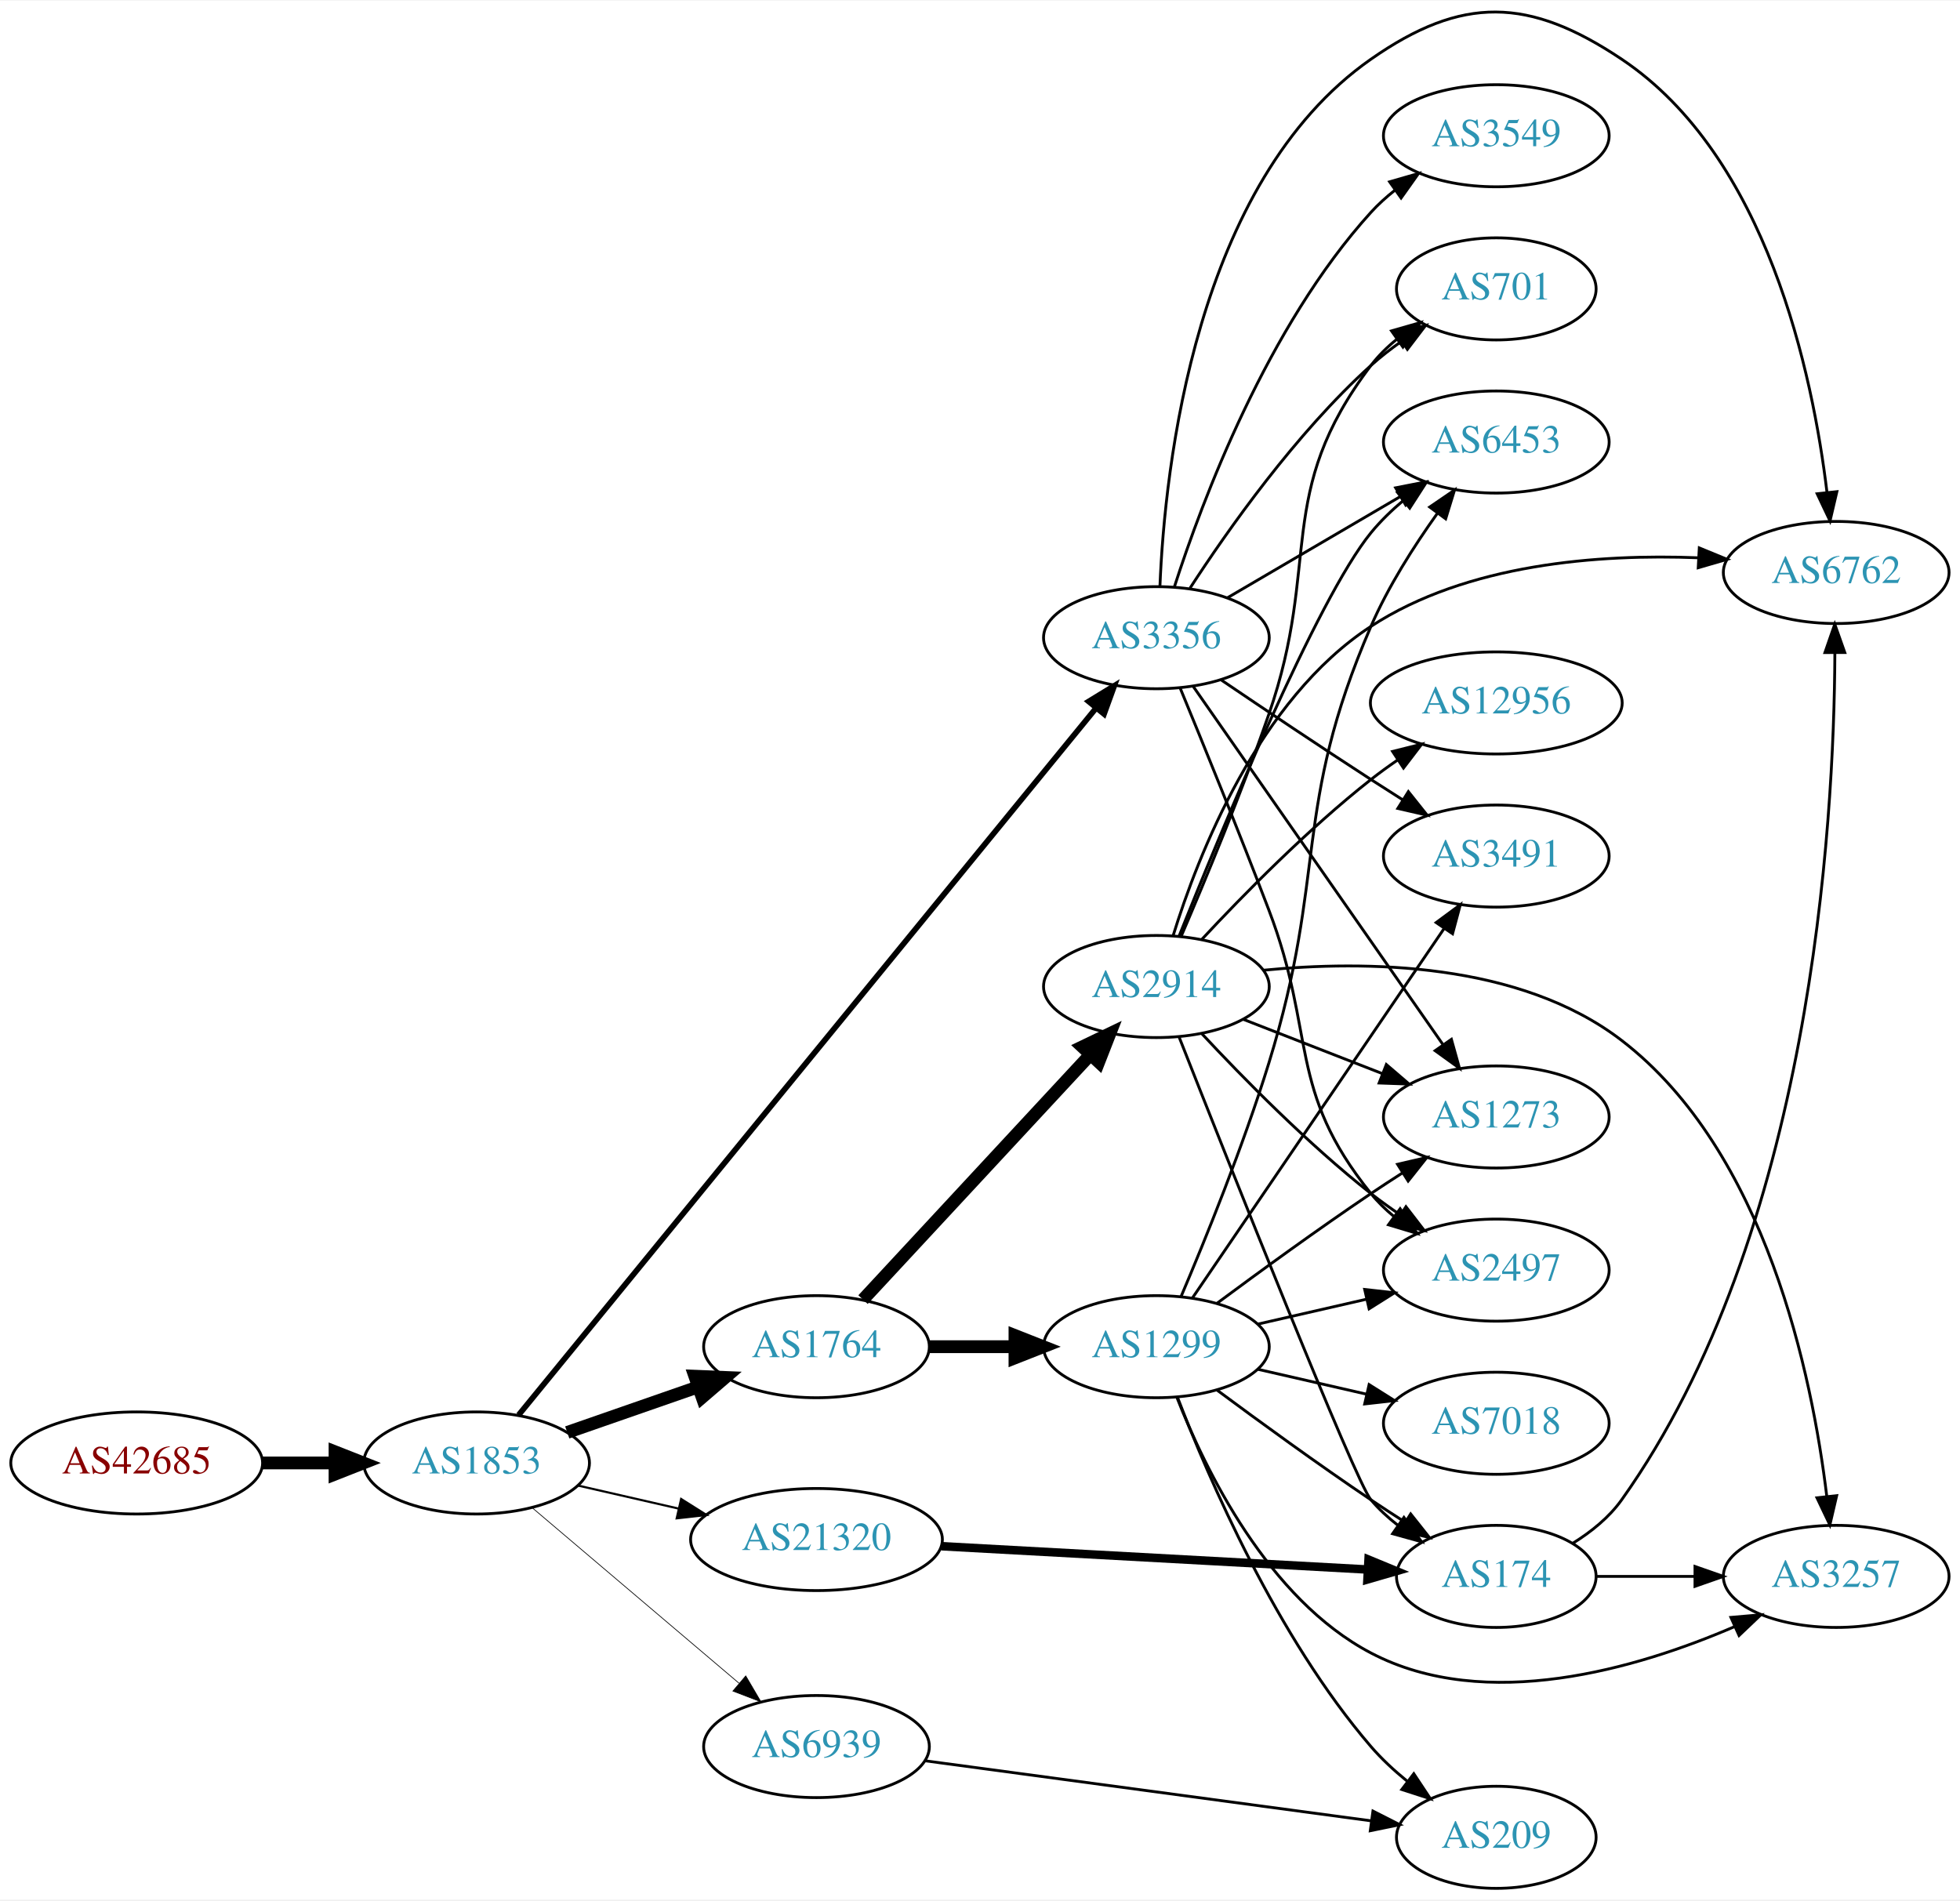
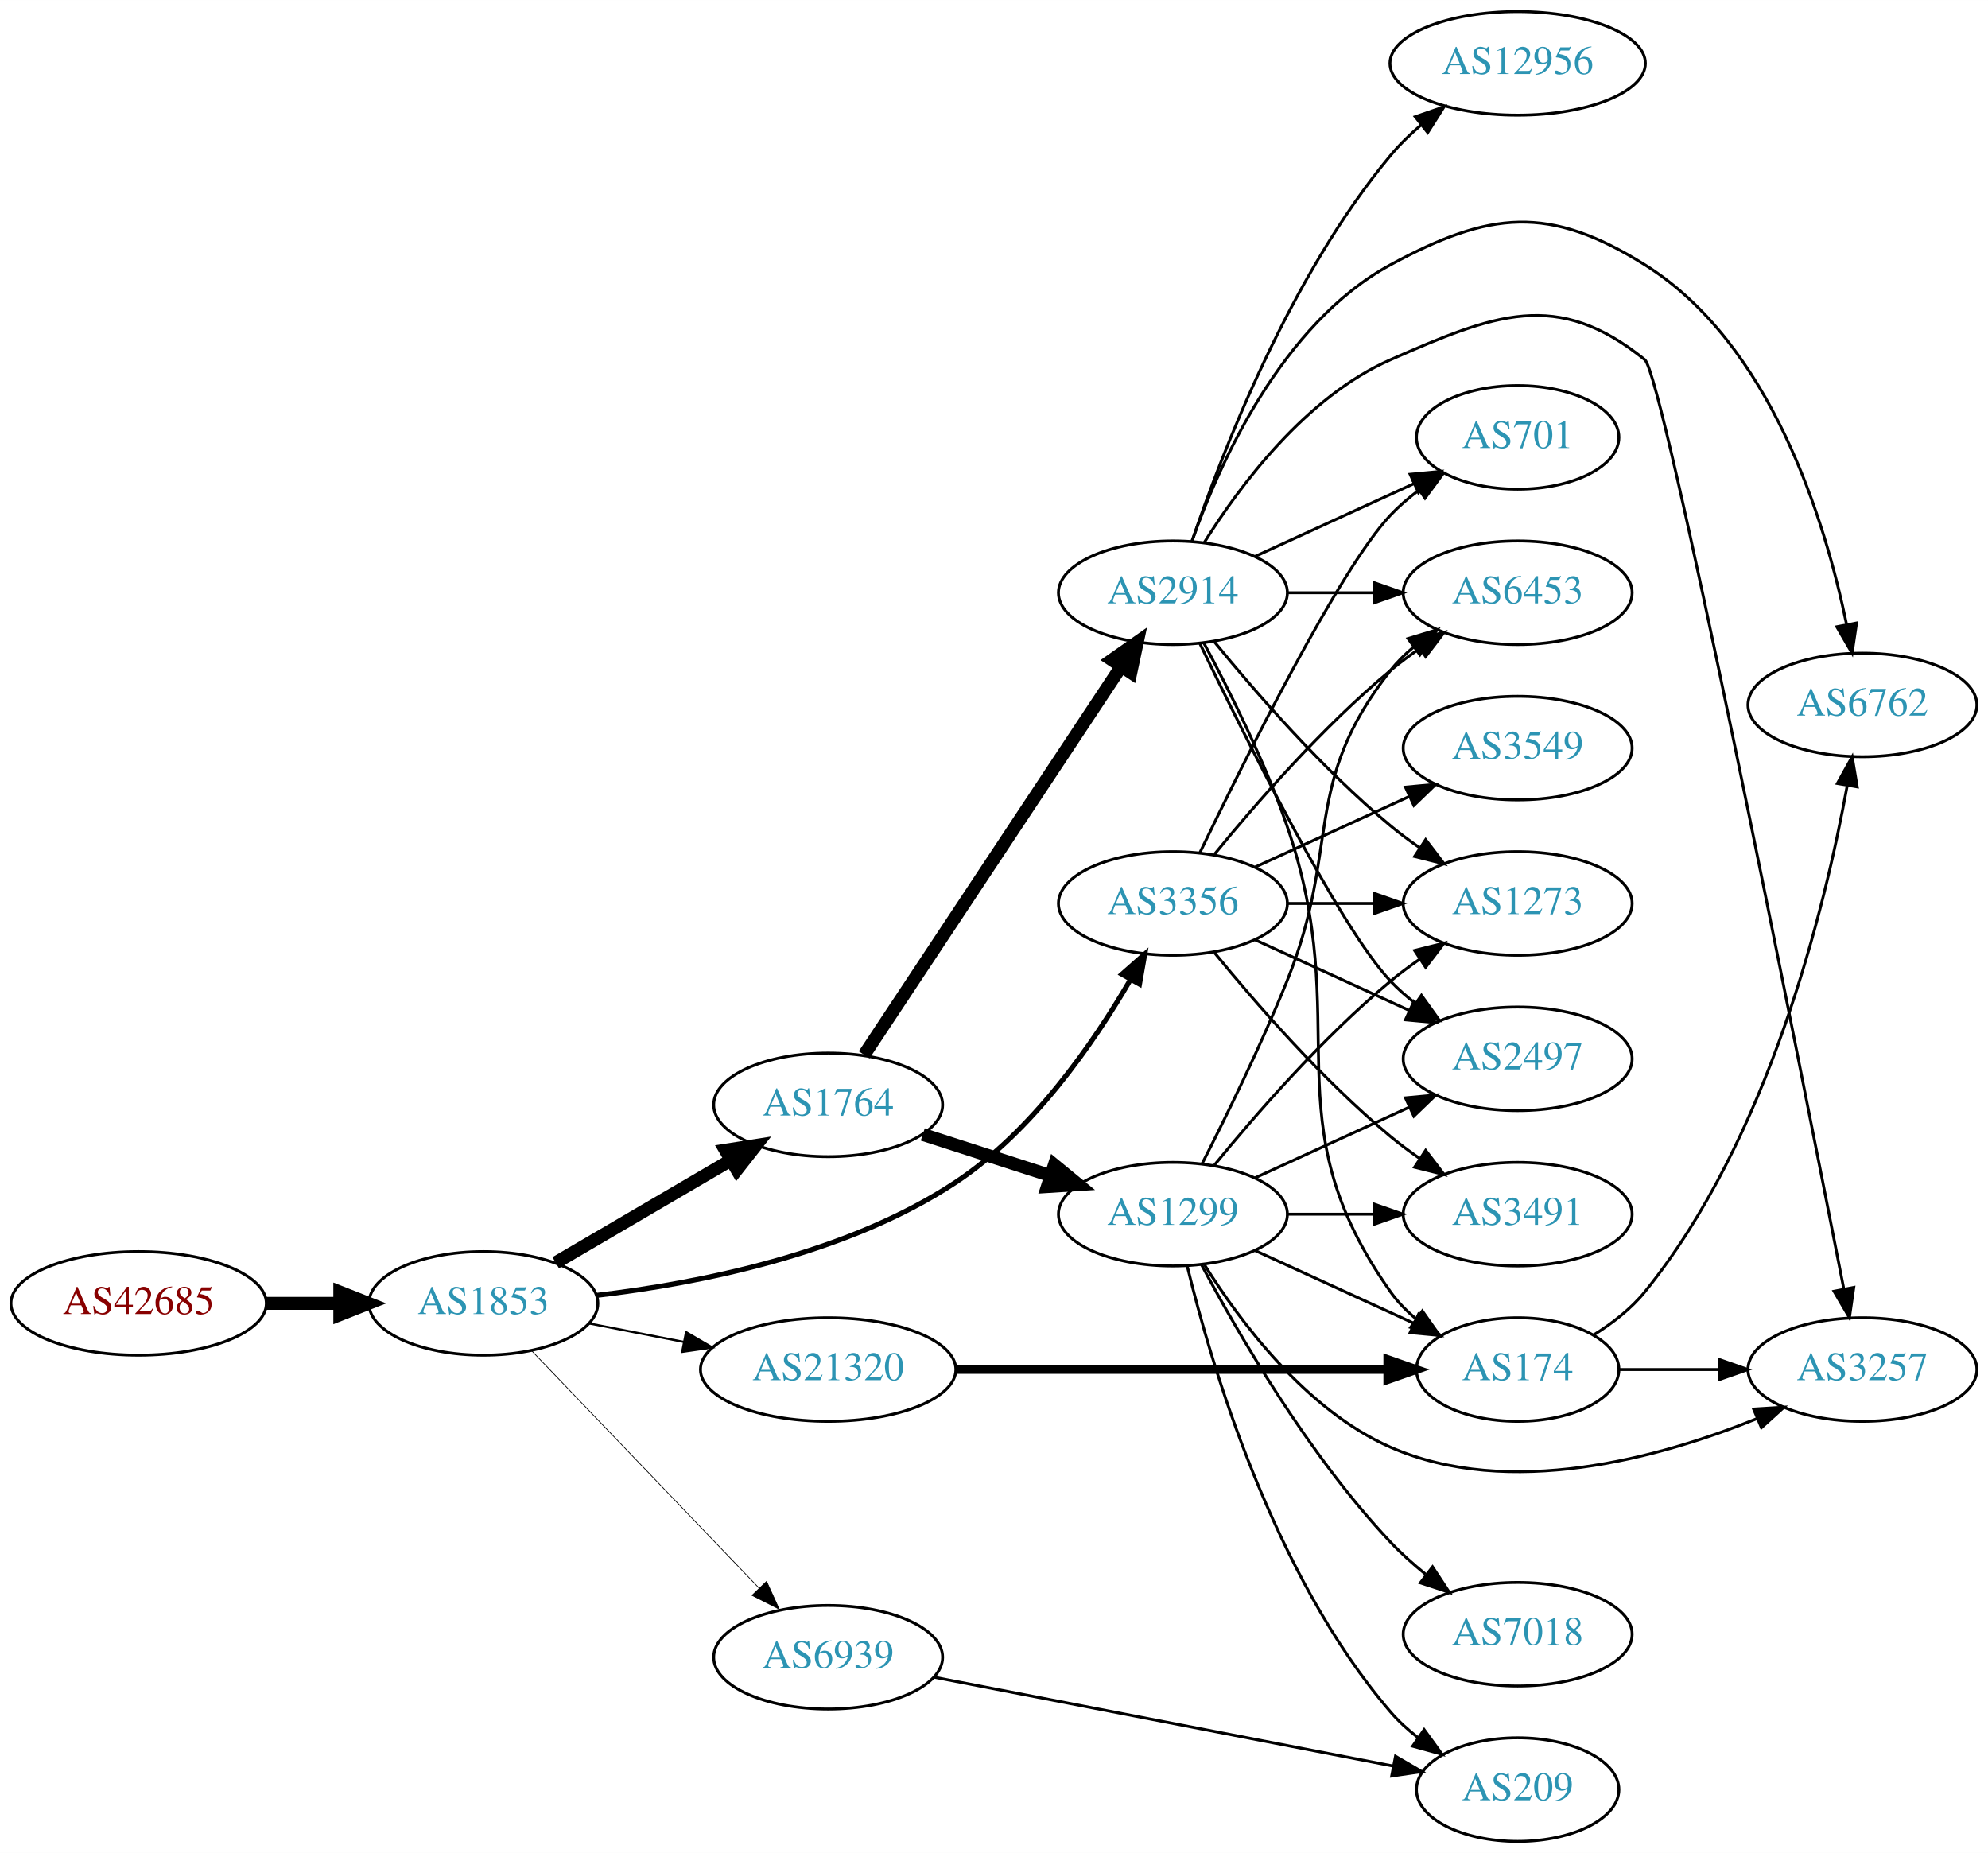
- <svg xmlns="http://www.w3.org/2000/svg" xmlns:xlink="http://www.w3.org/1999/xlink" width="691pt" height="670pt" viewBox="0.00 0.00 691.06 669.67">
-   <g id="graph0" class="graph" transform="scale(1 1) rotate(0) translate(4 665.675)">
-     <polygon fill="white" stroke="none" points="-4,4 -4,-665.675 687.055,-665.675 687.055,4 -4,4" />
+ <svg xmlns="http://www.w3.org/2000/svg" xmlns:xlink="http://www.w3.org/1999/xlink" width="691pt" height="644pt" viewBox="0.00 0.00 691.06 644.00">
+   <g id="graph0" class="graph" transform="scale(1 1) rotate(0) translate(4 640)">
+     <polygon fill="white" stroke="none" points="-4,4 -4,-640 687.055,-640 687.055,4 -4,4" />
    <g id="node1" class="node">
      <g id="a_node1">
        <a xlink:href="/asn/42685" xlink:title="AS42685 ~ Bundeskanzleramt [AT]">
-           <ellipse fill="#ffffff" stroke="black" cx="44.196" cy="-150" rx="44.393" ry="18" />
-           <text text-anchor="middle" x="44.196" y="-146.3" font-family="Times,serif" font-size="14.00" fill="#880000">AS42685</text>
+           <ellipse fill="#ffffff" stroke="black" cx="44.196" cy="-187" rx="44.393" ry="18" />
+           <text text-anchor="middle" x="44.196" y="-183.3" font-family="Times,serif" font-size="14.00" fill="#880000">AS42685</text>
        </a>
      </g>
    </g>
    <g id="node2" class="node">
      <g id="a_node2">
        <a xlink:href="/asn/1853" xlink:title="AS1853 ~ ACOnet Backbone [AT]">
-           <ellipse fill="#ffffff" stroke="black" cx="164.039" cy="-150" rx="39.794" ry="18" />
-           <text text-anchor="middle" x="164.039" y="-146.3" font-family="Times,serif" font-size="14.00" fill="#2c94b3">AS1853</text>
+           <ellipse fill="#ffffff" stroke="black" cx="164.039" cy="-187" rx="39.794" ry="18" />
+           <text text-anchor="middle" x="164.039" y="-183.3" font-family="Times,serif" font-size="14.00" fill="#2c94b3">AS1853</text>
        </a>
      </g>
    </g>
    <g id="edge1" class="edge">
-       <path fill="none" stroke="black" stroke-width="4.5" d="M88.407,-150C96.72,-150 105.482,-150 113.965,-150" />
-       <polygon fill="black" stroke="black" stroke-width="4.5" points="114.123,-153.938 124.123,-150 114.123,-146.063 114.123,-153.938" />
+       <path fill="none" stroke="black" stroke-width="4.5" d="M88.407,-187C96.72,-187 105.482,-187 113.965,-187" />
+       <polygon fill="black" stroke="black" stroke-width="4.5" points="114.123,-190.938 124.123,-187 114.123,-183.063 114.123,-190.938" />
    </g>
    <g id="node3" class="node">
      <g id="a_node3">
-         <a xlink:href="/asn/1764" xlink:title="AS1764 ~ NEXTLAYER-AS [AT]">
-           <ellipse fill="#ffffff" stroke="black" cx="283.881" cy="-191" rx="39.794" ry="18" />
-           <text text-anchor="middle" x="283.881" y="-187.3" font-family="Times,serif" font-size="14.00" fill="#2c94b3">AS1764</text>
+         <a xlink:href="/asn/3356" xlink:title="AS3356 ~ Level 3 Parent, LLC [US]">
+           <ellipse fill="#ffffff" stroke="black" cx="403.724" cy="-326" rx="39.794" ry="18" />
+           <text text-anchor="middle" x="403.724" y="-322.3" font-family="Times,serif" font-size="14.00" fill="#2c94b3">AS3356</text>
        </a>
      </g>
    </g>
    <g id="edge2" class="edge">
-       <path fill="none" stroke="black" stroke-width="4.5" d="M196,-160.772C210.097,-165.677 226.973,-171.548 242.087,-176.807" />
-       <polygon fill="black" stroke="black" stroke-width="4.5" points="240.979,-180.59 251.717,-180.157 243.566,-173.152 240.979,-180.59" />
+       <path fill="none" stroke="black" stroke-width="1.75" d="M203.492,-189.798C238.475,-193.907 290.268,-204.038 328.077,-229 354.921,-246.722 376.119,-277.402 388.962,-299.518" />
+       <polygon fill="black" stroke="black" stroke-width="1.75" points="386.003,-301.398 393.946,-308.41 392.109,-297.975 386.003,-301.398" />
    </g>
    <g id="node4" class="node">
      <g id="a_node4">
-         <a xlink:href="/asn/3356" xlink:title="AS3356 ~ Level 3 Parent, LLC [US]">
-           <ellipse fill="#ffffff" stroke="black" cx="403.724" cy="-441" rx="39.794" ry="18" />
-           <text text-anchor="middle" x="403.724" y="-437.3" font-family="Times,serif" font-size="14.00" fill="#2c94b3">AS3356</text>
+         <a xlink:href="/asn/1764" xlink:title="AS1764 ~ NEXTLAYER-AS [AT]">
+           <ellipse fill="#ffffff" stroke="black" cx="283.881" cy="-256" rx="39.794" ry="18" />
+           <text text-anchor="middle" x="283.881" y="-252.3" font-family="Times,serif" font-size="14.00" fill="#2c94b3">AS1764</text>
        </a>
      </g>
    </g>
    <g id="edge3" class="edge">
-       <path fill="none" stroke="black" stroke-width="2" d="M178.845,-166.903C218.885,-215.924 335.195,-358.324 382.429,-416.153" />
-       <polygon fill="black" stroke="black" stroke-width="2" points="379.843,-418.519 388.879,-424.05 385.264,-414.091 379.843,-418.519" />
+       <path fill="none" stroke="black" stroke-width="4.5" d="M189.17,-201.13C206.726,-211.409 230.7,-225.447 250.005,-236.75" />
+       <polygon fill="black" stroke="black" stroke-width="4.5" points="248.163,-240.234 258.782,-241.889 252.142,-233.438 248.163,-240.234" />
    </g>
    <g id="node5" class="node">
      <g id="a_node5">
-         <a xlink:href="/asn/21320" xlink:title="AS21320 ~ GEANT Vereniging [EU]">
-           <ellipse fill="#ffffff" stroke="black" cx="283.881" cy="-123" rx="44.393" ry="18" />
-           <text text-anchor="middle" x="283.881" y="-119.3" font-family="Times,serif" font-size="14.00" fill="#2c94b3">AS21320</text>
+         <a xlink:href="/asn/6939" xlink:title="AS6939 ~ Hurricane Electric LLC [US]">
+           <ellipse fill="#ffffff" stroke="black" cx="283.881" cy="-64" rx="39.794" ry="18" />
+           <text text-anchor="middle" x="283.881" y="-60.3" font-family="Times,serif" font-size="14.00" fill="#2c94b3">AS6939</text>
        </a>
      </g>
    </g>
    <g id="edge4" class="edge">
-       <path fill="none" stroke="black" stroke-width="0.75" d="M199.758,-142.045C210.896,-139.493 223.432,-136.621 235.325,-133.896" />
-       <polygon fill="black" stroke="black" stroke-width="0.75" points="236.153,-137.297 245.119,-131.652 234.59,-130.474 236.153,-137.297" />
+       <path fill="none" stroke="black" stroke-width="0.25" d="M180.931,-170.412C201.226,-149.229 236.496,-112.416 259.765,-88.128" />
+       <polygon fill="black" stroke="black" stroke-width="0.25" points="262.473,-90.361 266.864,-80.718 257.418,-85.518 262.473,-90.361" />
    </g>
    <g id="node6" class="node">
      <g id="a_node6">
-         <a xlink:href="/asn/6939" xlink:title="AS6939 ~ Hurricane Electric LLC [US]">
-           <ellipse fill="#ffffff" stroke="black" cx="283.881" cy="-50" rx="39.794" ry="18" />
-           <text text-anchor="middle" x="283.881" y="-46.3" font-family="Times,serif" font-size="14.00" fill="#2c94b3">AS6939</text>
+         <a xlink:href="/asn/21320" xlink:title="AS21320 ~ GEANT Vereniging [EU]">
+           <ellipse fill="#ffffff" stroke="black" cx="283.881" cy="-164" rx="44.393" ry="18" />
+           <text text-anchor="middle" x="283.881" y="-160.3" font-family="Times,serif" font-size="14.00" fill="#2c94b3">AS21320</text>
        </a>
      </g>
    </g>
    <g id="edge5" class="edge">
-       <path fill="none" stroke="black" stroke-width="0.25" d="M183.711,-134.155C203.363,-117.478 234.459,-91.091 256.587,-72.313" />
-       <polygon fill="black" stroke="black" stroke-width="0.25" points="258.936,-74.91 264.296,-65.771 254.407,-69.573 258.936,-74.91" />
+       <path fill="none" stroke="black" stroke-width="0.75" d="M200.715,-180.037C211.088,-178.012 222.606,-175.764 233.656,-173.608" />
+       <polygon fill="black" stroke="black" stroke-width="0.75" points="234.482,-177.013 243.626,-171.662 233.141,-170.142 234.482,-177.013" />
    </g>
    <g id="node7" class="node">
      <g id="a_node7">
-         <a xlink:href="/asn/1299" xlink:title="AS1299 ~ Telia Carrier [EU]">
-           <ellipse fill="#ffffff" stroke="black" cx="403.724" cy="-191" rx="39.794" ry="18" />
-           <text text-anchor="middle" x="403.724" y="-187.3" font-family="Times,serif" font-size="14.00" fill="#2c94b3">AS1299</text>
+         <a xlink:href="/asn/1273" xlink:title="AS1273 ~ Vodafone Group PLC [EU]">
+           <ellipse fill="#ffffff" stroke="black" cx="523.566" cy="-326" rx="39.794" ry="18" />
+           <text text-anchor="middle" x="523.566" y="-322.3" font-family="Times,serif" font-size="14.00" fill="#2c94b3">AS1273</text>
        </a>
      </g>
    </g>
    <g id="edge6" class="edge">
-       <path fill="none" stroke="black" stroke-width="4.5" d="M323.794,-191C333.347,-191 343.697,-191 353.659,-191" />
-       <polygon fill="black" stroke="black" stroke-width="4.5" points="353.852,-194.938 363.852,-191 353.852,-187.063 353.852,-194.938" />
+       <path fill="none" stroke="black" d="M443.636,-326C453.19,-326 463.539,-326 473.502,-326" />
+       <polygon fill="black" stroke="black" points="473.695,-329.5 483.695,-326 473.694,-322.5 473.695,-329.5" />
    </g>
    <g id="node8" class="node">
      <g id="a_node8">
-         <a xlink:href="/asn/2914" xlink:title="AS2914 ~ NTT America, Inc. [US]">
-           <ellipse fill="#ffffff" stroke="black" cx="403.724" cy="-318" rx="39.794" ry="18" />
-           <text text-anchor="middle" x="403.724" y="-314.3" font-family="Times,serif" font-size="14.00" fill="#2c94b3">AS2914</text>
+         <a xlink:href="/asn/3549" xlink:title="AS3549 ~ Level 3 Parent, LLC [US]">
+           <ellipse fill="#ffffff" stroke="black" cx="523.566" cy="-380" rx="39.794" ry="18" />
+           <text text-anchor="middle" x="523.566" y="-376.3" font-family="Times,serif" font-size="14.00" fill="#2c94b3">AS3549</text>
        </a>
      </g>
    </g>
    <g id="edge7" class="edge">
-       <path fill="none" stroke="black" stroke-width="4.5" d="M300.287,-207.603C320.754,-229.661 357.049,-268.776 380.485,-294.033" />
-       <polygon fill="black" stroke="black" stroke-width="4.5" points="377.626,-296.741 387.314,-301.393 383.399,-291.384 377.626,-296.741" />
+       <path fill="none" stroke="black" d="M432.353,-338.661C448.31,-345.973 468.58,-355.261 485.863,-363.181" />
+       <polygon fill="black" stroke="black" points="484.562,-366.435 495.111,-367.419 487.478,-360.071 484.562,-366.435" />
    </g>
    <g id="node9" class="node">
      <g id="a_node9">
+         <a xlink:href="/asn/701" xlink:title="AS701 ~ UUNET [US]">
+           <ellipse fill="#ffffff" stroke="black" cx="523.566" cy="-488" rx="35.194" ry="18" />
+           <text text-anchor="middle" x="523.566" y="-484.3" font-family="Times,serif" font-size="14.00" fill="#2c94b3">AS701</text>
+         </a>
+       </g>
+     </g>
+     <g id="edge8" class="edge">
+       <path fill="none" stroke="black" d="M413.071,-343.595C428.538,-375.732 461.683,-442.34 479.37,-461 482.313,-464.105 485.687,-467.001 489.222,-469.655" />
+       <polygon fill="black" stroke="black" points="487.408,-472.654 497.641,-475.397 491.351,-466.871 487.408,-472.654" />
+     </g>
+     <g id="node10" class="node">
+       <g id="a_node10">
+         <a xlink:href="/asn/2497" xlink:title="AS2497 ~ Internet Initiative Japan Inc. [JP]">
+           <ellipse fill="#ffffff" stroke="black" cx="523.566" cy="-272" rx="39.794" ry="18" />
+           <text text-anchor="middle" x="523.566" y="-268.3" font-family="Times,serif" font-size="14.00" fill="#2c94b3">AS2497</text>
+         </a>
+       </g>
+     </g>
+     <g id="edge9" class="edge">
+       <path fill="none" stroke="black" d="M432.353,-313.339C448.31,-306.027 468.58,-296.739 485.863,-288.819" />
+       <polygon fill="black" stroke="black" points="487.478,-291.929 495.111,-284.581 484.562,-285.565 487.478,-291.929" />
+     </g>
+     <g id="node11" class="node">
+       <g id="a_node11">
        <a xlink:href="/asn/3491" xlink:title="AS3491 ~ PCCW Global, Inc. [US]">
-           <ellipse fill="#ffffff" stroke="black" cx="523.566" cy="-364" rx="39.794" ry="18" />
-           <text text-anchor="middle" x="523.566" y="-360.3" font-family="Times,serif" font-size="14.00" fill="#2c94b3">AS3491</text>
-         </a>
-       </g>
-     </g>
-     <g id="edge27" class="edge">
-       <path fill="none" stroke="black" d="M426.488,-426.159C441.314,-416.114 461.43,-402.611 479.37,-391 482.962,-388.675 486.738,-386.265 490.502,-383.885" />
-       <polygon fill="black" stroke="black" points="492.563,-386.724 499.166,-378.439 488.837,-380.797 492.563,-386.724" />
+           <ellipse fill="#ffffff" stroke="black" cx="523.566" cy="-218" rx="39.794" ry="18" />
+           <text text-anchor="middle" x="523.566" y="-214.3" font-family="Times,serif" font-size="14.00" fill="#2c94b3">AS3491</text>
+         </a>
+       </g>
+     </g>
+     <g id="edge10" class="edge">
+       <path fill="none" stroke="black" d="M418.143,-308.935C432.257,-291.625 455.672,-264.655 479.37,-245 482.587,-242.332 486.087,-239.73 489.658,-237.259" />
+       <polygon fill="black" stroke="black" points="491.581,-240.183 498.014,-231.764 487.735,-234.334 491.581,-240.183" />
    </g>
    <g id="node12" class="node">
      <g id="a_node12">
        <a xlink:href="/asn/6453" xlink:title="AS6453 ~ TATA COMMUNICATIONS (AMERICA) INC [US]">
-           <ellipse fill="#ffffff" stroke="black" cx="523.566" cy="-510" rx="39.794" ry="18" />
-           <text text-anchor="middle" x="523.566" y="-506.3" font-family="Times,serif" font-size="14.00" fill="#2c94b3">AS6453</text>
-         </a>
-       </g>
-     </g>
-     <g id="edge25" class="edge">
-       <path fill="none" stroke="black" d="M428.855,-455.13C446.411,-465.409 470.386,-479.447 489.69,-490.75" />
-       <polygon fill="black" stroke="black" points="488.069,-493.857 498.467,-495.889 491.606,-487.816 488.069,-493.857" />
+           <ellipse fill="#ffffff" stroke="black" cx="523.566" cy="-434" rx="39.794" ry="18" />
+           <text text-anchor="middle" x="523.566" y="-430.3" font-family="Times,serif" font-size="14.00" fill="#2c94b3">AS6453</text>
+         </a>
+       </g>
+     </g>
+     <g id="edge11" class="edge">
+       <path fill="none" stroke="black" d="M418.143,-343.065C432.257,-360.375 455.672,-387.345 479.37,-407 482.587,-409.668 486.087,-412.27 489.658,-414.741" />
+       <polygon fill="black" stroke="black" points="487.735,-417.666 498.014,-420.236 491.581,-411.817 487.735,-417.666" />
    </g>
    <g id="node13" class="node">
      <g id="a_node13">
-         <a xlink:href="/asn/1273" xlink:title="AS1273 ~ Vodafone Group PLC [EU]">
-           <ellipse fill="#ffffff" stroke="black" cx="523.566" cy="-272" rx="39.794" ry="18" />
-           <text text-anchor="middle" x="523.566" y="-268.3" font-family="Times,serif" font-size="14.00" fill="#2c94b3">AS1273</text>
-         </a>
-       </g>
-     </g>
-     <g id="edge24" class="edge">
-       <path fill="none" stroke="black" d="M416.672,-423.865C437.493,-394.005 480.523,-332.294 504.834,-297.43" />
-       <polygon fill="black" stroke="black" points="507.738,-299.385 510.587,-289.18 501.996,-295.381 507.738,-299.385" />
+         <a xlink:href="/asn/1299" xlink:title="AS1299 ~ Telia Carrier [EU]">
+           <ellipse fill="#ffffff" stroke="black" cx="403.724" cy="-218" rx="39.794" ry="18" />
+           <text text-anchor="middle" x="403.724" y="-214.3" font-family="Times,serif" font-size="14.00" fill="#2c94b3">AS1299</text>
+         </a>
+       </g>
+     </g>
+     <g id="edge12" class="edge">
+       <path fill="none" stroke="black" stroke-width="4.5" d="M316.771,-245.717C330.395,-241.323 346.481,-236.136 361.03,-231.445" />
+       <polygon fill="black" stroke="black" stroke-width="4.5" points="362.499,-235.108 370.808,-228.292 360.083,-227.613 362.499,-235.108" />
    </g>
    <g id="node14" class="node">
      <g id="a_node14">
-         <a xlink:href="/asn/2497" xlink:title="AS2497 ~ Internet Initiative Japan Inc. [JP]">
-           <ellipse fill="#ffffff" stroke="black" cx="523.566" cy="-218" rx="39.794" ry="18" />
-           <text text-anchor="middle" x="523.566" y="-214.3" font-family="Times,serif" font-size="14.00" fill="#2c94b3">AS2497</text>
-         </a>
-       </g>
-     </g>
-     <g id="edge26" class="edge">
-       <path fill="none" stroke="black" d="M412.044,-423.384C419.967,-404.188 432.876,-372.533 443.37,-345 460.193,-300.861 449.71,-281.764 479.37,-245 481.73,-242.075 484.497,-239.377 487.471,-236.911" />
-       <polygon fill="black" stroke="black" points="489.663,-239.644 495.688,-230.93 485.543,-233.985 489.663,-239.644" />
+         <a xlink:href="/asn/2914" xlink:title="AS2914 ~ NTT America, Inc. [US]">
+           <ellipse fill="#ffffff" stroke="black" cx="403.724" cy="-434" rx="39.794" ry="18" />
+           <text text-anchor="middle" x="403.724" y="-430.3" font-family="Times,serif" font-size="14.00" fill="#2c94b3">AS2914</text>
+         </a>
+       </g>
+     </g>
+     <g id="edge13" class="edge">
+       <path fill="none" stroke="black" stroke-width="4.5" d="M296.395,-273.391C317.217,-304.843 361.227,-371.319 385.592,-408.122" />
+       <polygon fill="black" stroke="black" stroke-width="4.5" points="382.533,-410.635 391.337,-416.8 389.1,-406.288 382.533,-410.635" />
    </g>
    <g id="node17" class="node">
      <g id="a_node17">
-         <a xlink:href="/asn/6762" xlink:title="AS6762 ~ TELECOM ITALIA SPARKLE S.p.A. [IT]">
-           <ellipse fill="#ffffff" stroke="black" cx="643.409" cy="-464" rx="39.794" ry="18" />
-           <text text-anchor="middle" x="643.409" y="-460.3" font-family="Times,serif" font-size="14.00" fill="#2c94b3">AS6762</text>
-         </a>
-       </g>
-     </g>
-     <g id="edge28" class="edge">
-       <path fill="none" stroke="black" d="M404.976,-459.189C406.656,-500.58 417.238,-601.574 479.37,-645 511.57,-667.506 535.115,-666.851 567.762,-645 619.085,-610.65 635.158,-533.891 640.164,-492.219" />
-       <polygon fill="black" stroke="black" points="643.654,-492.501 641.236,-482.186 636.694,-491.757 643.654,-492.501" />
-     </g>
-     <g id="node19" class="node">
-       <g id="a_node19">
-         <a xlink:href="/asn/701" xlink:title="AS701 ~ UUNET [US]">
-           <ellipse fill="#ffffff" stroke="black" cx="523.566" cy="-564" rx="35.194" ry="18" />
-           <text text-anchor="middle" x="523.566" y="-560.3" font-family="Times,serif" font-size="14.00" fill="#2c94b3">AS701</text>
-         </a>
-       </g>
-     </g>
-     <g id="edge29" class="edge">
-       <path fill="none" stroke="black" d="M415.551,-458.443C428.837,-478.913 452.884,-513.093 479.37,-537 482.71,-540.015 486.429,-542.897 490.243,-545.582" />
-       <polygon fill="black" stroke="black" points="488.362,-548.534 498.638,-551.115 492.215,-542.689 488.362,-548.534" />
-     </g>
-     <g id="node20" class="node">
-       <g id="a_node20">
-         <a xlink:href="/asn/3549" xlink:title="AS3549 ~ Level 3 Parent, LLC [US]">
-           <ellipse fill="#ffffff" stroke="black" cx="523.566" cy="-618" rx="39.794" ry="18" />
-           <text text-anchor="middle" x="523.566" y="-614.3" font-family="Times,serif" font-size="14.00" fill="#2c94b3">AS3549</text>
-         </a>
-       </g>
-     </g>
-     <g id="edge30" class="edge">
-       <path fill="none" stroke="black" d="M410.102,-459.038C419.834,-489.249 442.815,-550.72 479.37,-591 481.896,-593.783 484.774,-596.387 487.817,-598.793" />
-       <polygon fill="black" stroke="black" points="485.95,-601.759 496.131,-604.691 490,-596.05 485.95,-601.759" />
-     </g>
-     <g id="node10" class="node">
-       <g id="a_node10">
-         <a xlink:href="/asn/174" xlink:title="AS174 ~ Cogent Communications [US]">
-           <ellipse fill="#ffffff" stroke="black" cx="523.566" cy="-110" rx="35.194" ry="18" />
-           <text text-anchor="middle" x="523.566" y="-106.3" font-family="Times,serif" font-size="14.00" fill="#2c94b3">AS174</text>
-         </a>
-       </g>
-     </g>
-     <g id="edge31" class="edge">
-       <path fill="none" stroke="black" stroke-width="3" d="M327.924,-120.646C370.438,-118.321 435.164,-114.78 478.15,-112.429" />
-       <polygon fill="black" stroke="black" stroke-width="3" points="478.52,-115.914 488.314,-111.873 478.138,-108.925 478.52,-115.914" />
-     </g>
-     <g id="node16" class="node">
-       <g id="a_node16">
        <a xlink:href="/asn/209" xlink:title="AS209 ~ CenturyLink Communications, LLC [US]">
          <ellipse fill="#ffffff" stroke="black" cx="523.566" cy="-18" rx="35.194" ry="18" />
          <text text-anchor="middle" x="523.566" y="-14.3" font-family="Times,serif" font-size="14.00" fill="#2c94b3">AS209</text>
        </a>
      </g>
    </g>
-     <g id="edge32" class="edge">
-       <path fill="none" stroke="black" d="M322.019,-45C364.657,-39.26 434.489,-29.858 479.48,-23.801" />
-       <polygon fill="black" stroke="black" points="480.074,-27.253 489.517,-22.45 479.14,-20.315 480.074,-27.253" />
-     </g>
-     <g id="edge8" class="edge">
-       <path fill="none" stroke="black" d="M416.454,-208.22C437.277,-238.79 480.794,-302.676 505.134,-338.409" />
-       <polygon fill="black" stroke="black" points="502.361,-340.555 510.884,-346.849 508.147,-336.614 502.361,-340.555" />
-     </g>
-     <g id="edge9" class="edge">
-       <path fill="none" stroke="black" d="M425.054,-175.723C439.916,-164.696 460.661,-149.593 479.37,-137 483.188,-134.431 487.238,-131.79 491.268,-129.214" />
-       <polygon fill="black" stroke="black" points="493.372,-132.025 499.962,-123.729 489.637,-126.105 493.372,-132.025" />
-     </g>
-     <g id="node11" class="node">
-       <g id="a_node11">
-         <a xlink:href="/asn/7018" xlink:title="AS7018 ~ AT&amp;T Services, Inc. [US]">
-           <ellipse fill="#ffffff" stroke="black" cx="523.566" cy="-164" rx="39.794" ry="18" />
-           <text text-anchor="middle" x="523.566" y="-160.3" font-family="Times,serif" font-size="14.00" fill="#2c94b3">AS7018</text>
-         </a>
-       </g>
-     </g>
-     <g id="edge10" class="edge">
-       <path fill="none" stroke="black" d="M439.443,-183.045C451.443,-180.296 465.064,-177.175 477.756,-174.267" />
-       <polygon fill="black" stroke="black" points="478.722,-177.636 487.688,-171.991 477.159,-170.813 478.722,-177.636" />
-     </g>
-     <g id="edge11" class="edge">
-       <path fill="none" stroke="black" d="M412.47,-208.8C420.88,-228.595 434.318,-261.654 443.37,-291 464.089,-358.167 451.475,-380.482 479.37,-445 485.412,-458.974 494.471,-473.203 502.736,-484.771" />
-       <polygon fill="black" stroke="black" points="500.087,-487.076 508.837,-493.05 505.722,-482.924 500.087,-487.076" />
-     </g>
-     <g id="edge12" class="edge">
-       <path fill="none" stroke="black" d="M425.054,-206.277C439.916,-217.304 460.661,-232.407 479.37,-245 482.919,-247.389 486.67,-249.839 490.418,-252.242" />
-       <polygon fill="black" stroke="black" points="488.744,-255.325 499.067,-257.712 492.486,-249.409 488.744,-255.325" />
-     </g>
-     <g id="edge13" class="edge">
-       <path fill="none" stroke="black" d="M439.443,-198.955C451.443,-201.704 465.064,-204.825 477.756,-207.733" />
-       <polygon fill="black" stroke="black" points="477.159,-211.187 487.688,-210.009 478.722,-204.364 477.159,-211.187" />
+     <g id="edge22" class="edge">
+       <path fill="none" stroke="black" d="M320.722,-57.063C363.524,-48.78 435.015,-34.944 480.424,-26.156" />
+       <polygon fill="black" stroke="black" points="481.103,-29.59 490.255,-24.253 479.773,-22.717 481.103,-29.59" />
+     </g>
+     <g id="node18" class="node">
+       <g id="a_node18">
+         <a xlink:href="/asn/174" xlink:title="AS174 ~ Cogent Communications [US]">
+           <ellipse fill="#ffffff" stroke="black" cx="523.566" cy="-164" rx="35.194" ry="18" />
+           <text text-anchor="middle" x="523.566" y="-160.3" font-family="Times,serif" font-size="14.00" fill="#2c94b3">AS174</text>
+         </a>
+       </g>
+     </g>
+     <g id="edge31" class="edge">
+       <path fill="none" stroke="black" stroke-width="3" d="M328.2,-164C370.753,-164 435.363,-164 478.255,-164" />
+       <polygon fill="black" stroke="black" stroke-width="3" points="478.397,-167.5 488.397,-164 478.397,-160.5 478.397,-167.5" />
+     </g>
+     <g id="edge16" class="edge">
+       <path fill="none" stroke="black" d="M418.143,-235.065C432.257,-252.375 455.672,-279.345 479.37,-299 482.587,-301.668 486.087,-304.27 489.658,-306.741" />
+       <polygon fill="black" stroke="black" points="487.735,-309.666 498.014,-312.236 491.581,-303.817 487.735,-309.666" />
+     </g>
+     <g id="edge17" class="edge">
+       <path fill="none" stroke="black" d="M432.353,-230.661C448.31,-237.973 468.58,-247.261 485.863,-255.181" />
+       <polygon fill="black" stroke="black" points="484.562,-258.435 495.111,-259.419 487.478,-252.071 484.562,-258.435" />
+     </g>
+     <g id="edge19" class="edge">
+       <path fill="none" stroke="black" d="M443.636,-218C453.19,-218 463.539,-218 473.502,-218" />
+       <polygon fill="black" stroke="black" points="473.695,-221.5 483.695,-218 473.694,-214.5 473.695,-221.5" />
+     </g>
+     <g id="edge20" class="edge">
+       <path fill="none" stroke="black" d="M413.804,-235.417C422.073,-251.634 434.335,-276.603 443.37,-299 462.3,-345.922 448.072,-367.246 479.37,-407 481.695,-409.953 484.439,-412.67 487.398,-415.147" />
+       <polygon fill="black" stroke="black" points="485.457,-418.064 495.595,-421.145 489.591,-412.415 485.457,-418.064" />
    </g>
    <g id="node15" class="node">
      <g id="a_node15">
        <a xlink:href="/asn/3257" xlink:title="AS3257 ~ GTT [DE]">
-           <ellipse fill="#ffffff" stroke="black" cx="643.409" cy="-110" rx="39.794" ry="18" />
-           <text text-anchor="middle" x="643.409" y="-106.3" font-family="Times,serif" font-size="14.00" fill="#2c94b3">AS3257</text>
+           <ellipse fill="#ffffff" stroke="black" cx="643.409" cy="-164" rx="39.794" ry="18" />
+           <text text-anchor="middle" x="643.409" y="-160.3" font-family="Times,serif" font-size="14.00" fill="#2c94b3">AS3257</text>
        </a>
      </g>
    </g>
    <g id="edge14" class="edge">
-       <path fill="none" stroke="black" d="M410.948,-173.134C420.893,-147.707 443.037,-102.055 479.37,-83 519.898,-61.745 573.216,-77.458 607.652,-92.324" />
-       <polygon fill="black" stroke="black" points="606.283,-95.546 616.838,-96.463 609.159,-89.164 606.283,-95.546" />
+       <path fill="none" stroke="black" d="M414.69,-200.438C426.993,-180.751 449.946,-149.897 479.37,-137 520.626,-118.917 572.601,-133.169 606.63,-146.897" />
+       <polygon fill="black" stroke="black" points="605.581,-150.253 616.155,-150.915 608.302,-143.803 605.581,-150.253" />
+     </g>
+     <g id="node16" class="node">
+       <g id="a_node16">
+         <a xlink:href="/asn/7018" xlink:title="AS7018 ~ AT&amp;T Services, Inc. [US]">
+           <ellipse fill="#ffffff" stroke="black" cx="523.566" cy="-72" rx="39.794" ry="18" />
+           <text text-anchor="middle" x="523.566" y="-68.3" font-family="Times,serif" font-size="14.00" fill="#2c94b3">AS7018</text>
+         </a>
+       </g>
    </g>
    <g id="edge15" class="edge">
-       <path fill="none" stroke="black" d="M411.233,-172.985C422.12,-144.58 446.148,-88.648 479.37,-50 483.097,-45.665 487.513,-41.573 492.075,-37.855" />
-       <polygon fill="black" stroke="black" points="494.475,-40.427 500.328,-31.596 490.245,-34.85 494.475,-40.427" />
+       <path fill="none" stroke="black" d="M413.664,-200.431C426.227,-176.808 450.793,-134.281 479.37,-104 483.04,-100.112 487.229,-96.362 491.523,-92.882" />
+       <polygon fill="black" stroke="black" points="493.977,-95.412 499.799,-86.56 489.728,-89.85 493.977,-95.412" />
+     </g>
+     <g id="edge18" class="edge">
+       <path fill="none" stroke="black" d="M408.713,-199.901C416.918,-166.132 438.443,-92.64 479.37,-45 482.158,-41.755 485.435,-38.772 488.916,-36.068" />
+       <polygon fill="black" stroke="black" points="491.051,-38.847 497.276,-30.274 487.064,-33.094 491.051,-38.847" />
+     </g>
+     <g id="edge21" class="edge">
+       <path fill="none" stroke="black" d="M432.353,-205.339C448.769,-197.817 469.75,-188.202 487.347,-180.139" />
+       <polygon fill="black" stroke="black" points="489.092,-183.189 496.725,-175.842 486.176,-176.826 489.092,-183.189" />
+     </g>
+     <g id="edge25" class="edge">
+       <path fill="none" stroke="black" d="M418.143,-416.935C432.257,-399.625 455.672,-372.655 479.37,-353 482.587,-350.332 486.087,-347.73 489.658,-345.259" />
+       <polygon fill="black" stroke="black" points="491.581,-348.183 498.014,-339.764 487.735,-342.334 491.581,-348.183" />
+     </g>
+     <g id="edge27" class="edge">
+       <path fill="none" stroke="black" d="M432.353,-446.661C448.769,-454.183 469.75,-463.798 487.347,-471.861" />
+       <polygon fill="black" stroke="black" points="486.176,-475.174 496.725,-476.158 489.092,-468.811 486.176,-475.174" />
+     </g>
+     <g id="edge24" class="edge">
+       <path fill="none" stroke="black" d="M413.071,-416.405C428.538,-384.268 461.683,-317.66 479.37,-299 481.956,-296.272 484.874,-293.706 487.942,-291.323" />
+       <polygon fill="black" stroke="black" points="490.12,-294.07 496.29,-285.457 486.096,-288.342 490.12,-294.07" />
+     </g>
+     <g id="edge28" class="edge">
+       <path fill="none" stroke="black" d="M443.636,-434C453.19,-434 463.539,-434 473.502,-434" />
+       <polygon fill="black" stroke="black" points="473.695,-437.5 483.695,-434 473.694,-430.5 473.695,-437.5" />
+     </g>
+     <g id="edge29" class="edge">
+       <path fill="none" stroke="black" d="M414.69,-451.562C426.993,-471.249 449.946,-502.103 479.37,-515 515.351,-530.771 537.231,-539.721 567.762,-515 574.155,-509.824 620.824,-274.199 636.947,-191.963" />
+       <polygon fill="black" stroke="black" points="640.398,-192.552 638.886,-182.065 633.529,-191.206 640.398,-192.552" />
+     </g>
+     <g id="edge30" class="edge">
+       <path fill="none" stroke="black" d="M414.517,-416.474C423.154,-400.389 435.551,-375.685 443.37,-353 467.405,-283.269 436.791,-251.225 479.37,-191 481.84,-187.507 484.919,-184.37 488.288,-181.579" />
+       <polygon fill="black" stroke="black" points="490.427,-184.352 496.528,-175.69 486.357,-178.657 490.427,-184.352" />
+     </g>
+     <g id="node19" class="node">
+       <g id="a_node19">
+         <a xlink:href="/asn/6762" xlink:title="AS6762 ~ TELECOM ITALIA SPARKLE S.p.A. [IT]">
+           <ellipse fill="#ffffff" stroke="black" cx="643.409" cy="-395" rx="39.794" ry="18" />
+           <text text-anchor="middle" x="643.409" y="-391.3" font-family="Times,serif" font-size="14.00" fill="#2c94b3">AS6762</text>
+         </a>
+       </g>
    </g>
    <g id="edge23" class="edge">
-       <path fill="none" stroke="black" d="M411.762,-300.104C429.263,-255.717 473.748,-143.653 479.37,-137 482.132,-133.732 485.392,-130.736 488.864,-128.024" />
-       <polygon fill="black" stroke="black" points="491,-130.802 497.214,-122.221 487.005,-125.054 491,-130.802" />
-     </g>
-     <g id="edge18" class="edge">
-       <path fill="none" stroke="black" d="M411.748,-335.852C426.363,-372.473 460.272,-454.616 479.37,-478 482.68,-482.052 486.612,-485.865 490.734,-489.347" />
-       <polygon fill="black" stroke="black" points="488.744,-492.233 498.784,-495.616 493.044,-486.71 488.744,-492.233" />
-     </g>
-     <g id="edge20" class="edge">
-       <path fill="none" stroke="black" d="M434.46,-306.392C449.254,-300.618 467.332,-293.561 483.253,-287.346" />
-       <polygon fill="black" stroke="black" points="484.796,-290.501 492.839,-283.604 482.251,-283.98 484.796,-290.501" />
-     </g>
-     <g id="edge19" class="edge">
-       <path fill="none" stroke="black" d="M419.821,-301.288C434.287,-285.765 457.144,-262.481 479.37,-245 482.655,-242.417 486.198,-239.867 489.794,-237.427" />
-       <polygon fill="black" stroke="black" points="491.708,-240.357 498.178,-231.967 487.888,-234.491 491.708,-240.357" />
-     </g>
-     <g id="edge21" class="edge">
-       <path fill="none" stroke="black" d="M441.397,-323.744C477.304,-327.259 531.726,-326.7 567.762,-299 618.71,-259.839 634.947,-180.726 640.076,-138.337" />
-       <polygon fill="black" stroke="black" points="643.582,-138.472 641.179,-128.153 636.623,-137.718 643.582,-138.472" />
-     </g>
-     <g id="edge16" class="edge">
-       <path fill="none" stroke="black" d="M409.618,-335.925C418.402,-364.344 439.735,-419.161 479.37,-445 513.336,-467.143 559.909,-470.541 594.583,-469.191" />
-       <polygon fill="black" stroke="black" points="595.137,-472.667 604.935,-468.635 594.761,-465.677 595.137,-472.667" />
-     </g>
-     <g id="node18" class="node">
-       <g id="a_node18">
+       <path fill="none" stroke="black" d="M410.335,-451.938C419.744,-478.545 441.493,-527.527 479.37,-548 513.93,-566.68 534.445,-568.816 567.762,-548 611.678,-520.562 630.447,-459.016 637.919,-422.901" />
+       <polygon fill="black" stroke="black" points="641.371,-423.487 639.815,-413.007 634.496,-422.169 641.371,-423.487" />
+     </g>
+     <g id="node20" class="node">
+       <g id="a_node20">
        <a xlink:href="/asn/12956" xlink:title="AS12956 ~ TELXIUS [ES]">
-           <ellipse fill="#ffffff" stroke="black" cx="523.566" cy="-418" rx="44.393" ry="18" />
-           <text text-anchor="middle" x="523.566" y="-414.3" font-family="Times,serif" font-size="14.00" fill="#2c94b3">AS12956</text>
-         </a>
-       </g>
-     </g>
-     <g id="edge17" class="edge">
-       <path fill="none" stroke="black" d="M419.821,-334.712C434.287,-350.235 457.144,-373.519 479.37,-391 482.325,-393.324 485.489,-395.62 488.711,-397.834" />
-       <polygon fill="black" stroke="black" points="486.996,-400.895 497.274,-403.464 490.842,-395.046 486.996,-400.895" />
-     </g>
-     <g id="edge22" class="edge">
-       <path fill="none" stroke="black" d="M412.521,-335.848C420.733,-354.977 433.777,-386.33 443.37,-414 462.028,-467.817 444.969,-491.601 479.37,-537 481.954,-540.41 485.104,-543.495 488.513,-546.257" />
-       <polygon fill="black" stroke="black" points="486.611,-549.198 496.796,-552.113 490.652,-543.482 486.611,-549.198" />
+           <ellipse fill="#ffffff" stroke="black" cx="523.566" cy="-618" rx="44.393" ry="18" />
+           <text text-anchor="middle" x="523.566" y="-614.3" font-family="Times,serif" font-size="14.00" fill="#2c94b3">AS12956</text>
+         </a>
+       </g>
+     </g>
+     <g id="edge26" class="edge">
+       <path fill="none" stroke="black" d="M410.398,-451.971C420.565,-482.13 444.17,-543.77 479.37,-586 482.493,-589.746 486.14,-593.296 489.967,-596.573" />
+       <polygon fill="black" stroke="black" points="487.952,-599.441 497.968,-602.895 492.292,-593.949 487.952,-599.441" />
    </g>
    <g id="edge33" class="edge">
-       <path fill="none" stroke="black" d="M558.968,-110C569.792,-110 581.96,-110 593.587,-110" />
-       <polygon fill="black" stroke="black" points="593.618,-113.5 603.617,-110 593.617,-106.5 593.618,-113.5" />
-     </g>
-     <g id="edge34" class="edge">
-       <path fill="none" stroke="black" d="M550.581,-121.707C557.032,-125.722 563.354,-130.802 567.762,-137 634.491,-230.808 642.674,-374.742 642.941,-435.438" />
-       <polygon fill="black" stroke="black" points="639.44,-435.762 642.91,-445.772 646.44,-435.782 639.44,-435.762" />
+       <path fill="none" stroke="black" d="M558.968,-164C569.792,-164 581.96,-164 593.587,-164" />
+       <polygon fill="black" stroke="black" points="593.618,-167.5 603.617,-164 593.617,-160.5 593.618,-167.5" />
+     </g>
+     <g id="edge32" class="edge">
+       <path fill="none" stroke="black" d="M550.075,-176.092C556.524,-180.108 562.971,-185.093 567.762,-191 610.925,-244.215 630.42,-324.647 638.102,-366.861" />
+       <polygon fill="black" stroke="black" points="634.697,-367.714 639.847,-376.973 641.595,-366.523 634.697,-367.714" />
    </g>
  </g>
</svg>
